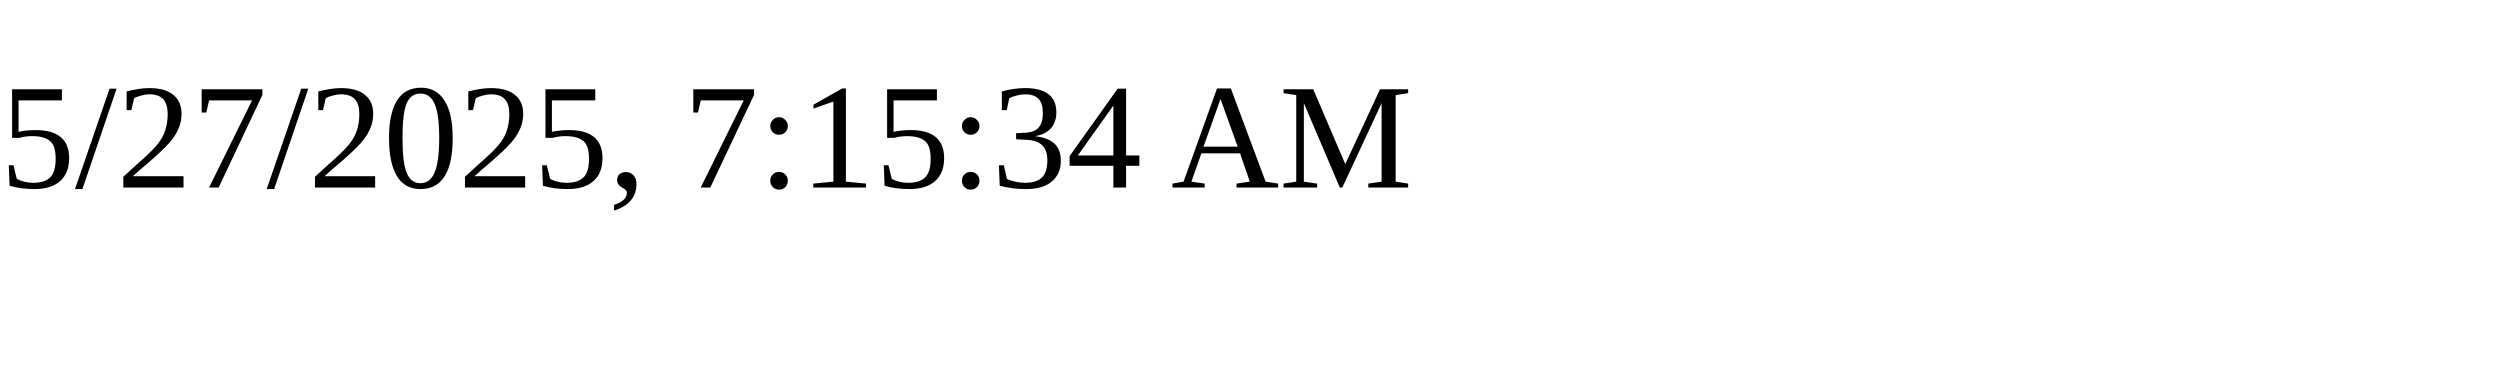
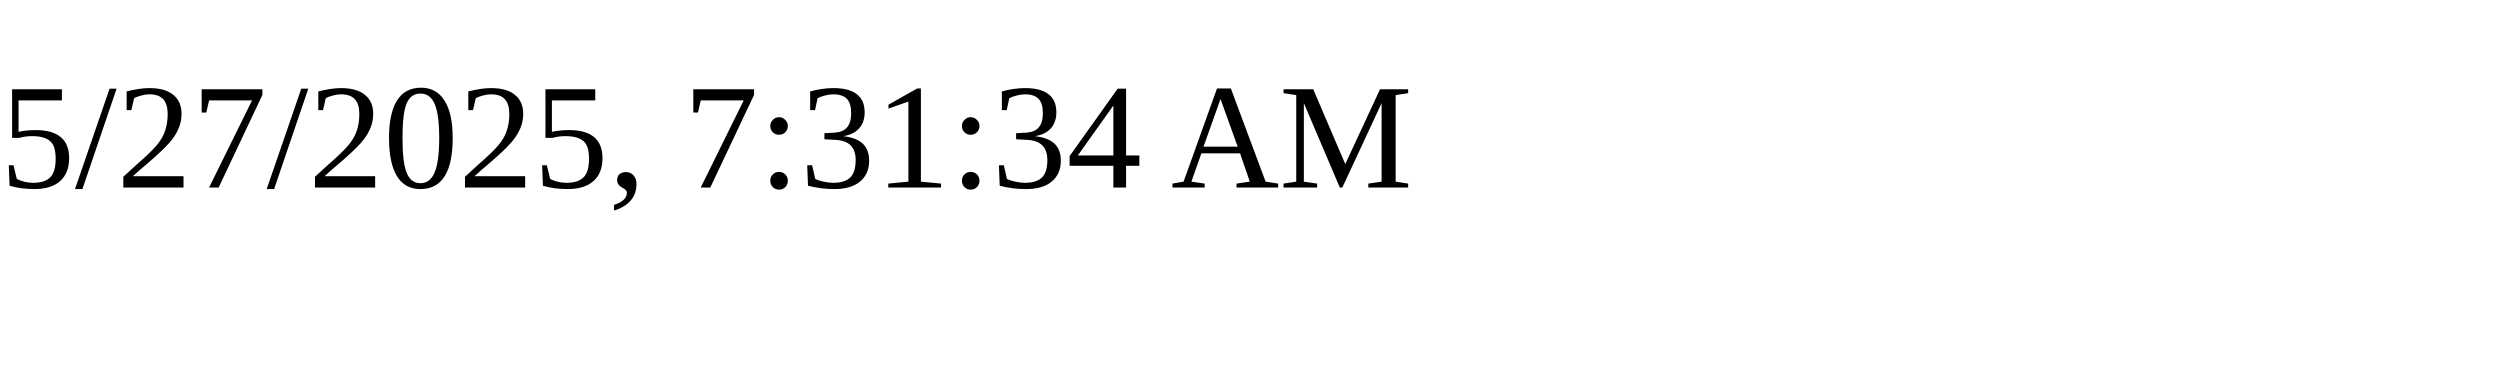
<svg xmlns="http://www.w3.org/2000/svg" height="30" width="200">
-   <text x="0" y="15">5/27/2025, 7:15:34 AM</text>
+   <text x="0" y="15">5/27/2025, 7:31:34 AM</text>
</svg>
